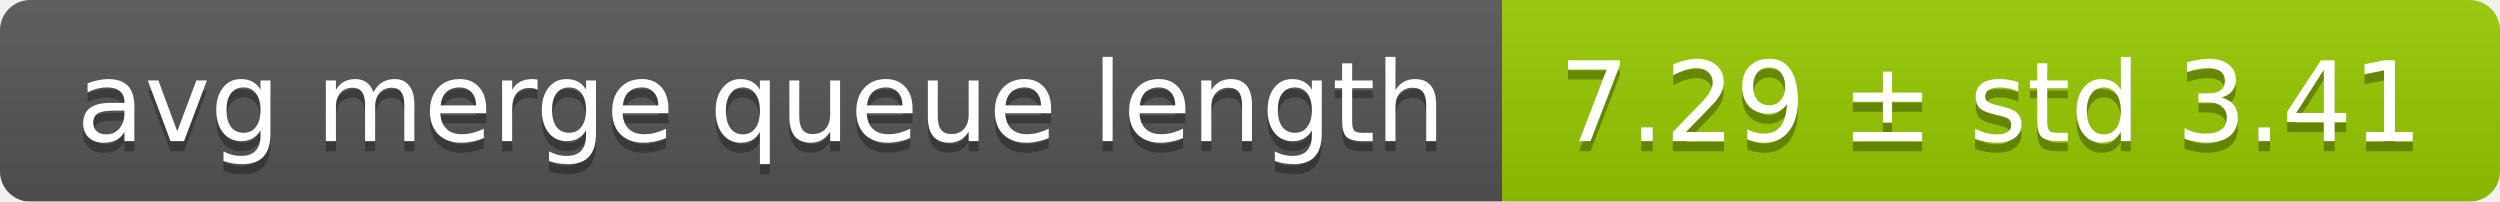
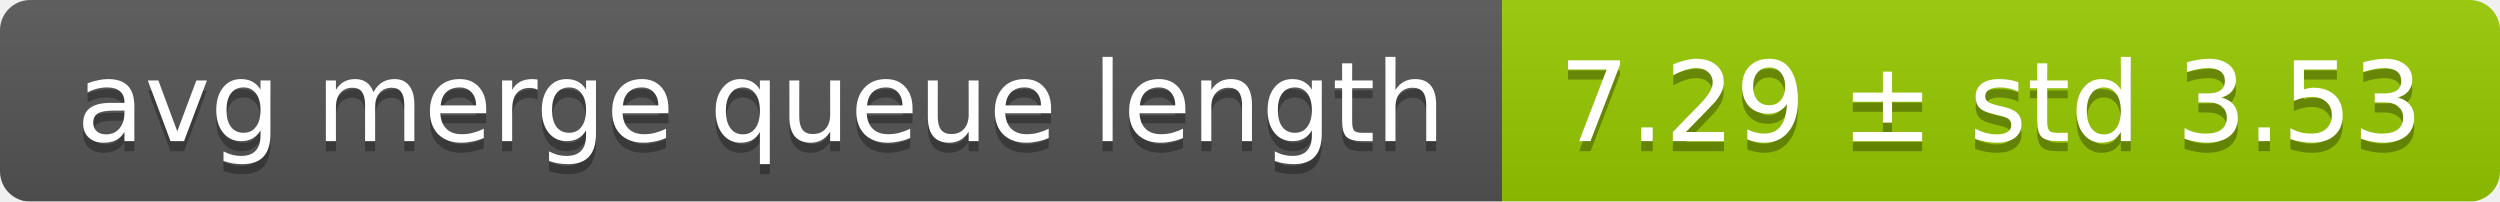
<svg xmlns="http://www.w3.org/2000/svg" width="248" height="20">
  <linearGradient id="smooth" x2="0" y2="100%">
    <stop offset="0" stop-color="#bbb" stop-opacity=".1" />
    <stop offset="1" stop-opacity=".1" />
  </linearGradient>
  <mask id="round">
    <rect width="248" height="20" rx="3" fill="#fff" />
  </mask>
  <g mask="url(#round)">
    <rect width="149" height="20" fill="#555" />
    <rect x="149" width="99" height="20" fill="#97ca00" />
    <rect width="248" height="20" fill="url(#smooth)" />
  </g>
  <g fill="#fff" text-anchor="middle" font-family="DejaVu Sans,Verdana,Geneva,sans-serif" font-size="11">
    <text x="75.5" y="15" fill="#010101" fill-opacity=".3">avg merge queue length</text>
    <text x="75.5" y="14">avg merge queue length</text>
-     <text x="197.5" y="15" fill="#010101" fill-opacity=".3">7.29 ± std 3.41</text>
-     <text x="197.5" y="14">7.29 ± std 3.41</text>
+     <text x="197.5" y="15" fill="#010101" fill-opacity=".3">7.29 ± std 3.53</text>
+     <text x="197.5" y="14">7.29 ± std 3.53</text>
  </g>
</svg>
